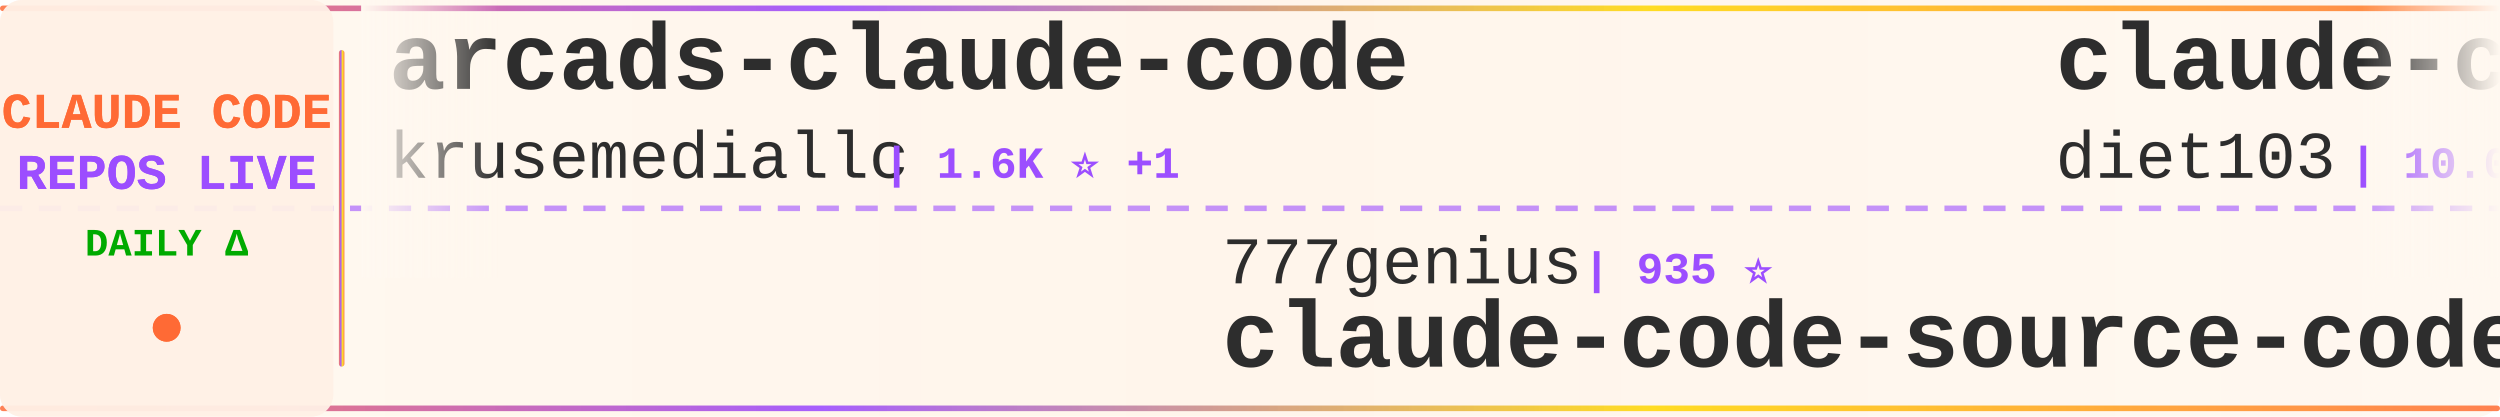
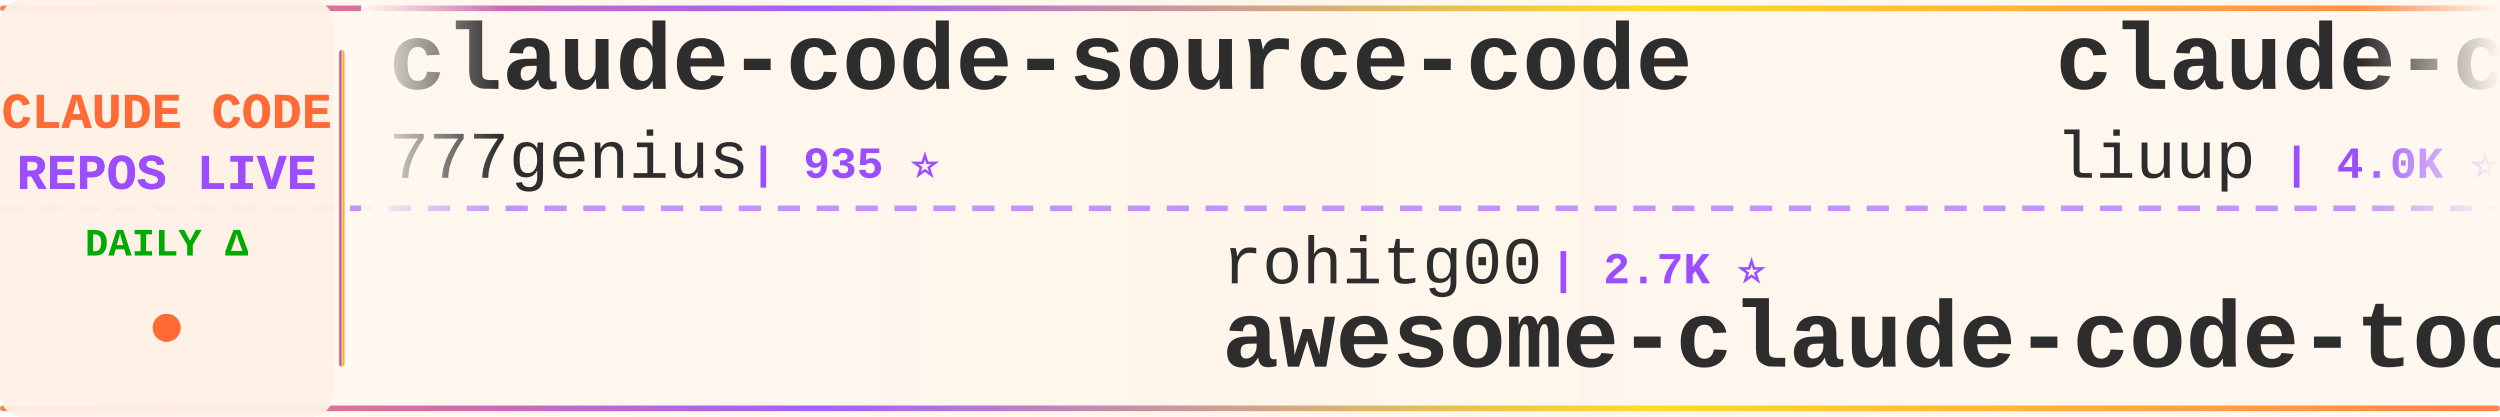
<svg xmlns="http://www.w3.org/2000/svg" width="900" height="150">
  <defs>
    <linearGradient id="tickerBg" x1="0%" y1="0%" x2="100%" y2="0%">
      <stop offset="0%" style="stop-color:#fff8f0;stop-opacity:0.98" />
      <stop offset="50%" style="stop-color:#fff5eb;stop-opacity:1" />
      <stop offset="100%" style="stop-color:#fff8f0;stop-opacity:0.98" />
    </linearGradient>
    <linearGradient id="borderGrad" x1="0%" y1="0%" x2="100%" y2="0%">
      <stop offset="0%" style="stop-color:#FF6B35;stop-opacity:0.85">
        <animate attributeName="stop-opacity" values="0.85;1;0.85" dur="2s" repeatCount="indefinite" />
      </stop>
      <stop offset="33%" style="stop-color:#9C4EFF;stop-opacity:0.9">
        <animate attributeName="stop-opacity" values="0.9;1;0.9" dur="2.2s" repeatCount="indefinite" />
      </stop>
      <stop offset="66%" style="stop-color:#FFD700;stop-opacity:0.85">
        <animate attributeName="stop-opacity" values="0.85;1;0.85" dur="1.8s" repeatCount="indefinite" />
      </stop>
      <stop offset="100%" style="stop-color:#FF6B35;stop-opacity:0.85">
        <animate attributeName="stop-opacity" values="0.85;1;0.85" dur="2s" repeatCount="indefinite" />
      </stop>
    </linearGradient>
    <filter id="textGlow">
      <feGaussianBlur stdDeviation="0.15" result="coloredBlur" />
      <feMerge>
        <feMergeNode in="coloredBlur" />
        <feMergeNode in="SourceGraphic" />
      </feMerge>
    </filter>
    <filter id="metricGlow">
      <feGaussianBlur stdDeviation="0.2" result="coloredBlur" />
      <feMerge>
        <feMergeNode in="coloredBlur" />
        <feMergeNode in="SourceGraphic" />
      </feMerge>
    </filter>
    <linearGradient id="leftFade" x1="0%" y1="0%" x2="100%" y2="0%">
      <stop offset="0%" style="stop-color:#fff8f0;stop-opacity:1" />
      <stop offset="100%" style="stop-color:#fff8f0;stop-opacity:0" />
    </linearGradient>
    <linearGradient id="rightFade" x1="0%" y1="0%" x2="100%" y2="0%">
      <stop offset="0%" style="stop-color:#fff8f0;stop-opacity:0" />
      <stop offset="100%" style="stop-color:#fff8f0;stop-opacity:1" />
    </linearGradient>
  </defs>
  <rect width="900" height="150" fill="url(#tickerBg)" rx="8" />
  <rect x="0" y="2" width="900" height="2" fill="url(#borderGrad)" rx="1" />
  <rect x="0" y="146" width="900" height="2" fill="url(#borderGrad)" rx="1" />
  <line x1="0" y1="75" x2="900" y2="75" stroke="#9C4EFF" stroke-width="2" stroke-dasharray="8 6" opacity="0.6" />
  <rect x="0" y="0" width="120" height="150" fill="#fff0e6" opacity="0.95" rx="8" />
  <text x="60" y="46" font-family="'Courier New', monospace" font-size="18" font-weight="bold" fill="#FF6B35" text-anchor="middle" filter="url(#textGlow)">
    CLAUDE CODE
  </text>
  <text x="60" y="68" font-family="'Courier New', monospace" font-size="18" font-weight="bold" fill="#9C4EFF" text-anchor="middle" filter="url(#textGlow)">
    REPOS LIVE
  </text>
  <text x="60" y="92" font-family="'Courier New', monospace" font-size="14" font-weight="bold" fill="#00aa00" text-anchor="middle">
    DAILY Δ
  </text>
  <circle cx="60" cy="118" r="5" fill="#FF6B35" filter="url(#metricGlow)">
    <animate attributeName="r" values="4;6;4" dur="1.5s" repeatCount="indefinite" />
    <animate attributeName="opacity" values="0.6;1;0.6" dur="1.5s" repeatCount="indefinite" />
  </circle>
  <rect x="122" y="18" width="2" height="114" fill="url(#borderGrad)" rx="1" />
  <clipPath id="tickerClip">
    <rect x="130" y="0" width="770" height="150" />
  </clipPath>
  <g clip-path="url(#tickerClip)">
    <g id="tickerItems">
      <animateTransform attributeName="transform" attributeType="XML" type="translate" from="0 0" to="-3000 0" dur="54s" repeatCount="indefinite" />
      <g transform="translate(0, 0)">
-         <text x="140" y="32" font-family="'Courier New', monospace" font-size="34" font-weight="bold" fill="#2d2d2d">arcads-claude-code</text>
-         <text x="140" y="64" font-family="'Courier New', monospace" font-size="24" font-weight="normal" fill="#2d2d2d" opacity="1.0">krusemediallc</text>
-         <text x="318" y="64" font-family="'Courier New', monospace" font-size="16" font-weight="bold" fill="#9C4EFF"> | 1.6K ⭐ +1</text>
+         <text x="140" y="32" font-family="'Courier New', monospace" font-size="34" font-weight="bold" fill="#2d2d2d">claude-code-source-code</text>
+         <text x="140" y="64" font-family="'Courier New', monospace" font-size="24" font-weight="normal" fill="#2d2d2d" opacity="1.0">777genius</text>
+         <text x="270" y="64" font-family="'Courier New', monospace" font-size="16" font-weight="bold" fill="#9C4EFF"> | 935 ⭐</text>
      </g>
      <g transform="translate(300, 0)">
-         <text x="140" y="102" font-family="'Courier New', monospace" font-size="24" font-weight="normal" fill="#2d2d2d" opacity="1.0">777genius</text>
-         <text x="270" y="102" font-family="'Courier New', monospace" font-size="16" font-weight="bold" fill="#9C4EFF"> | 935 ⭐</text>
-         <text x="140" y="132" font-family="'Courier New', monospace" font-size="34" font-weight="bold" fill="#2d2d2d">claude-code-source-code</text>
+         <text x="140" y="102" font-family="'Courier New', monospace" font-size="24" font-weight="normal" fill="#2d2d2d" opacity="1.0">rohitg00</text>
+         <text x="258" y="102" font-family="'Courier New', monospace" font-size="16" font-weight="bold" fill="#9C4EFF"> | 2.7K ⭐</text>
+         <text x="140" y="132" font-family="'Courier New', monospace" font-size="34" font-weight="bold" fill="#2d2d2d">awesome-claude-code-tool...</text>
      </g>
      <g transform="translate(600, 0)">
-         <text x="140" y="32" font-family="'Courier New', monospace" font-size="34" font-weight="bold" fill="#2d2d2d">claude-code-infrastructu...</text>
-         <text x="140" y="64" font-family="'Courier New', monospace" font-size="24" font-weight="normal" fill="#2d2d2d" opacity="1.0">diet103</text>
-         <text x="246" y="64" font-family="'Courier New', monospace" font-size="16" font-weight="bold" fill="#9C4EFF"> | 10.0K ⭐</text>
+         <text x="140" y="32" font-family="'Courier New', monospace" font-size="34" font-weight="bold" fill="#2d2d2d">claude-code-analysis</text>
+         <text x="140" y="64" font-family="'Courier New', monospace" font-size="24" font-weight="normal" fill="#2d2d2d" opacity="1.0">liuup</text>
+         <text x="222" y="64" font-family="'Courier New', monospace" font-size="16" font-weight="bold" fill="#9C4EFF"> | 4.0K ⭐ +2</text>
      </g>
      <g transform="translate(900, 0)">
-         <text x="140" y="102" font-family="'Courier New', monospace" font-size="24" font-weight="normal" fill="#2d2d2d" opacity="1.0">JrCx7scC</text>
-         <text x="258" y="102" font-family="'Courier New', monospace" font-size="16" font-weight="bold" fill="#9C4EFF"> | 376 ⭐</text>
-         <text x="140" y="132" font-family="'Courier New', monospace" font-size="34" font-weight="bold" fill="#2d2d2d">claude-code-source</text>
+         <text x="140" y="102" font-family="'Courier New', monospace" font-size="24" font-weight="normal" fill="#2d2d2d" opacity="1.0">1rgs</text>
+         <text x="210" y="102" font-family="'Courier New', monospace" font-size="16" font-weight="bold" fill="#9C4EFF"> | 3.8K ⭐</text>
+         <text x="140" y="132" font-family="'Courier New', monospace" font-size="34" font-weight="bold" fill="#2d2d2d">claude-code-proxy</text>
      </g>
      <g transform="translate(1200, 0)">
        <text x="140" y="32" font-family="'Courier New', monospace" font-size="34" font-weight="bold" fill="#2d2d2d">claude-code-book</text>
        <text x="140" y="64" font-family="'Courier New', monospace" font-size="24" font-weight="normal" fill="#2d2d2d" opacity="1.0">lintsinghua</text>
-         <text x="294" y="64" font-family="'Courier New', monospace" font-size="16" font-weight="bold" fill="#9C4EFF"> | 4.3K ⭐ +2</text>
+         <text x="294" y="64" font-family="'Courier New', monospace" font-size="16" font-weight="bold" fill="#9C4EFF"> | 4.3K ⭐</text>
      </g>
      <g transform="translate(1500, 0)">
-         <text x="140" y="102" font-family="'Courier New', monospace" font-size="24" font-weight="normal" fill="#2d2d2d" opacity="1.0">FlorianBruniaux</text>
-         <text x="342" y="102" font-family="'Courier New', monospace" font-size="16" font-weight="bold" fill="#9C4EFF"> | 6.1K ⭐ +5</text>
-         <text x="140" y="132" font-family="'Courier New', monospace" font-size="34" font-weight="bold" fill="#2d2d2d">claude-code-ultimate-gui...</text>
+         <text x="140" y="102" font-family="'Courier New', monospace" font-size="24" font-weight="normal" fill="#2d2d2d" opacity="1.0">shareAI-lab</text>
+         <text x="294" y="102" font-family="'Courier New', monospace" font-size="16" font-weight="bold" fill="#9C4EFF"> | 78.3K ⭐ +18</text>
+         <text x="140" y="132" font-family="'Courier New', monospace" font-size="34" font-weight="bold" fill="#2d2d2d">learn-claude-code</text>
      </g>
      <g transform="translate(1800, 0)">
-         <text x="140" y="32" font-family="'Courier New', monospace" font-size="34" font-weight="bold" fill="#2d2d2d">awesome-claude-code-tool...</text>
-         <text x="140" y="64" font-family="'Courier New', monospace" font-size="24" font-weight="normal" fill="#2d2d2d" opacity="1.0">rohitg00</text>
-         <text x="258" y="64" font-family="'Courier New', monospace" font-size="16" font-weight="bold" fill="#9C4EFF"> | 2.7K ⭐ +1</text>
+         <text x="140" y="32" font-family="'Courier New', monospace" font-size="34" font-weight="bold" fill="#2d2d2d">Open-ClaudeCode</text>
+         <text x="140" y="64" font-family="'Courier New', monospace" font-size="24" font-weight="normal" fill="#2d2d2d" opacity="1.0">LING71671</text>
+         <text x="270" y="64" font-family="'Courier New', monospace" font-size="16" font-weight="bold" fill="#9C4EFF"> | 962 ⭐</text>
      </g>
      <g transform="translate(2100, 0)">
-         <text x="140" y="102" font-family="'Courier New', monospace" font-size="24" font-weight="normal" fill="#2d2d2d" opacity="1.0">asgeirtj</text>
-         <text x="258" y="102" font-family="'Courier New', monospace" font-size="16" font-weight="bold" fill="#9C4EFF"> | 69.4K ⭐ +26</text>
-         <text x="140" y="132" font-family="'Courier New', monospace" font-size="34" font-weight="bold" fill="#2d2d2d">system_prompts_leaks</text>
+         <text x="140" y="102" font-family="'Courier New', monospace" font-size="24" font-weight="normal" fill="#2d2d2d" opacity="1.0">Cranot</text>
+         <text x="234" y="102" font-family="'Courier New', monospace" font-size="16" font-weight="bold" fill="#9C4EFF"> | 2.9K ⭐</text>
+         <text x="140" y="132" font-family="'Courier New', monospace" font-size="34" font-weight="bold" fill="#2d2d2d">claude-code-guide</text>
      </g>
      <g transform="translate(2400, 0)">
-         <text x="140" y="32" font-family="'Courier New', monospace" font-size="34" font-weight="bold" fill="#2d2d2d">Claude-Code-Source-Study</text>
-         <text x="140" y="64" font-family="'Courier New', monospace" font-size="24" font-weight="normal" fill="#2d2d2d" opacity="1.0">luyao618</text>
-         <text x="258" y="64" font-family="'Courier New', monospace" font-size="16" font-weight="bold" fill="#9C4EFF"> | 1.7K ⭐ +1</text>
+         <text x="140" y="32" font-family="'Courier New', monospace" font-size="34" font-weight="bold" fill="#2d2d2d">claude-code-source</text>
+         <text x="140" y="64" font-family="'Courier New', monospace" font-size="24" font-weight="normal" fill="#2d2d2d" opacity="1.0">JrCx7scC</text>
+         <text x="258" y="64" font-family="'Courier New', monospace" font-size="16" font-weight="bold" fill="#9C4EFF"> | 376 ⭐</text>
      </g>
      <g transform="translate(2700, 0)">
-         <text x="140" y="102" font-family="'Courier New', monospace" font-size="24" font-weight="normal" fill="#2d2d2d" opacity="1.0">KPR111</text>
-         <text x="234" y="102" font-family="'Courier New', monospace" font-size="16" font-weight="bold" fill="#9C4EFF"> | 18 ⭐</text>
-         <text x="140" y="132" font-family="'Courier New', monospace" font-size="34" font-weight="bold" fill="#2d2d2d">Claude-Code</text>
+         <text x="140" y="102" font-family="'Courier New', monospace" font-size="24" font-weight="normal" fill="#2d2d2d" opacity="1.0">nicedreamzapp</text>
+         <text x="318" y="102" font-family="'Courier New', monospace" font-size="16" font-weight="bold" fill="#9C4EFF"> | 3.4K ⭐</text>
+         <text x="140" y="132" font-family="'Courier New', monospace" font-size="34" font-weight="bold" fill="#2d2d2d">claude-code-local</text>
      </g>
      <g transform="translate(3000, 0)">
-         <text x="140" y="32" font-family="'Courier New', monospace" font-size="34" font-weight="bold" fill="#2d2d2d">arcads-claude-code</text>
-         <text x="140" y="64" font-family="'Courier New', monospace" font-size="24" font-weight="normal" fill="#2d2d2d" opacity="1.0">krusemediallc</text>
-         <text x="318" y="64" font-family="'Courier New', monospace" font-size="16" font-weight="bold" fill="#9C4EFF"> | 1.6K ⭐ +1</text>
+         <text x="140" y="32" font-family="'Courier New', monospace" font-size="34" font-weight="bold" fill="#2d2d2d">claude-code-source-code</text>
+         <text x="140" y="64" font-family="'Courier New', monospace" font-size="24" font-weight="normal" fill="#2d2d2d" opacity="1.0">777genius</text>
+         <text x="270" y="64" font-family="'Courier New', monospace" font-size="16" font-weight="bold" fill="#9C4EFF"> | 935 ⭐</text>
      </g>
      <g transform="translate(3300, 0)">
-         <text x="140" y="102" font-family="'Courier New', monospace" font-size="24" font-weight="normal" fill="#2d2d2d" opacity="1.0">777genius</text>
-         <text x="270" y="102" font-family="'Courier New', monospace" font-size="16" font-weight="bold" fill="#9C4EFF"> | 935 ⭐</text>
-         <text x="140" y="132" font-family="'Courier New', monospace" font-size="34" font-weight="bold" fill="#2d2d2d">claude-code-source-code</text>
+         <text x="140" y="102" font-family="'Courier New', monospace" font-size="24" font-weight="normal" fill="#2d2d2d" opacity="1.0">rohitg00</text>
+         <text x="258" y="102" font-family="'Courier New', monospace" font-size="16" font-weight="bold" fill="#9C4EFF"> | 2.7K ⭐</text>
+         <text x="140" y="132" font-family="'Courier New', monospace" font-size="34" font-weight="bold" fill="#2d2d2d">awesome-claude-code-tool...</text>
      </g>
      <g transform="translate(3600, 0)">
-         <text x="140" y="32" font-family="'Courier New', monospace" font-size="34" font-weight="bold" fill="#2d2d2d">claude-code-infrastructu...</text>
-         <text x="140" y="64" font-family="'Courier New', monospace" font-size="24" font-weight="normal" fill="#2d2d2d" opacity="1.0">diet103</text>
-         <text x="246" y="64" font-family="'Courier New', monospace" font-size="16" font-weight="bold" fill="#9C4EFF"> | 10.0K ⭐</text>
+         <text x="140" y="32" font-family="'Courier New', monospace" font-size="34" font-weight="bold" fill="#2d2d2d">claude-code-analysis</text>
+         <text x="140" y="64" font-family="'Courier New', monospace" font-size="24" font-weight="normal" fill="#2d2d2d" opacity="1.0">liuup</text>
+         <text x="222" y="64" font-family="'Courier New', monospace" font-size="16" font-weight="bold" fill="#9C4EFF"> | 4.0K ⭐ +2</text>
      </g>
      <g transform="translate(3900, 0)">
-         <text x="140" y="102" font-family="'Courier New', monospace" font-size="24" font-weight="normal" fill="#2d2d2d" opacity="1.0">JrCx7scC</text>
-         <text x="258" y="102" font-family="'Courier New', monospace" font-size="16" font-weight="bold" fill="#9C4EFF"> | 376 ⭐</text>
-         <text x="140" y="132" font-family="'Courier New', monospace" font-size="34" font-weight="bold" fill="#2d2d2d">claude-code-source</text>
+         <text x="140" y="102" font-family="'Courier New', monospace" font-size="24" font-weight="normal" fill="#2d2d2d" opacity="1.0">1rgs</text>
+         <text x="210" y="102" font-family="'Courier New', monospace" font-size="16" font-weight="bold" fill="#9C4EFF"> | 3.8K ⭐</text>
+         <text x="140" y="132" font-family="'Courier New', monospace" font-size="34" font-weight="bold" fill="#2d2d2d">claude-code-proxy</text>
      </g>
    </g>
  </g>
  <rect x="130" y="0" width="50" height="100" fill="url(#leftFade)" />
  <rect x="850" y="0" width="50" height="100" fill="url(#rightFade)" />
</svg>
